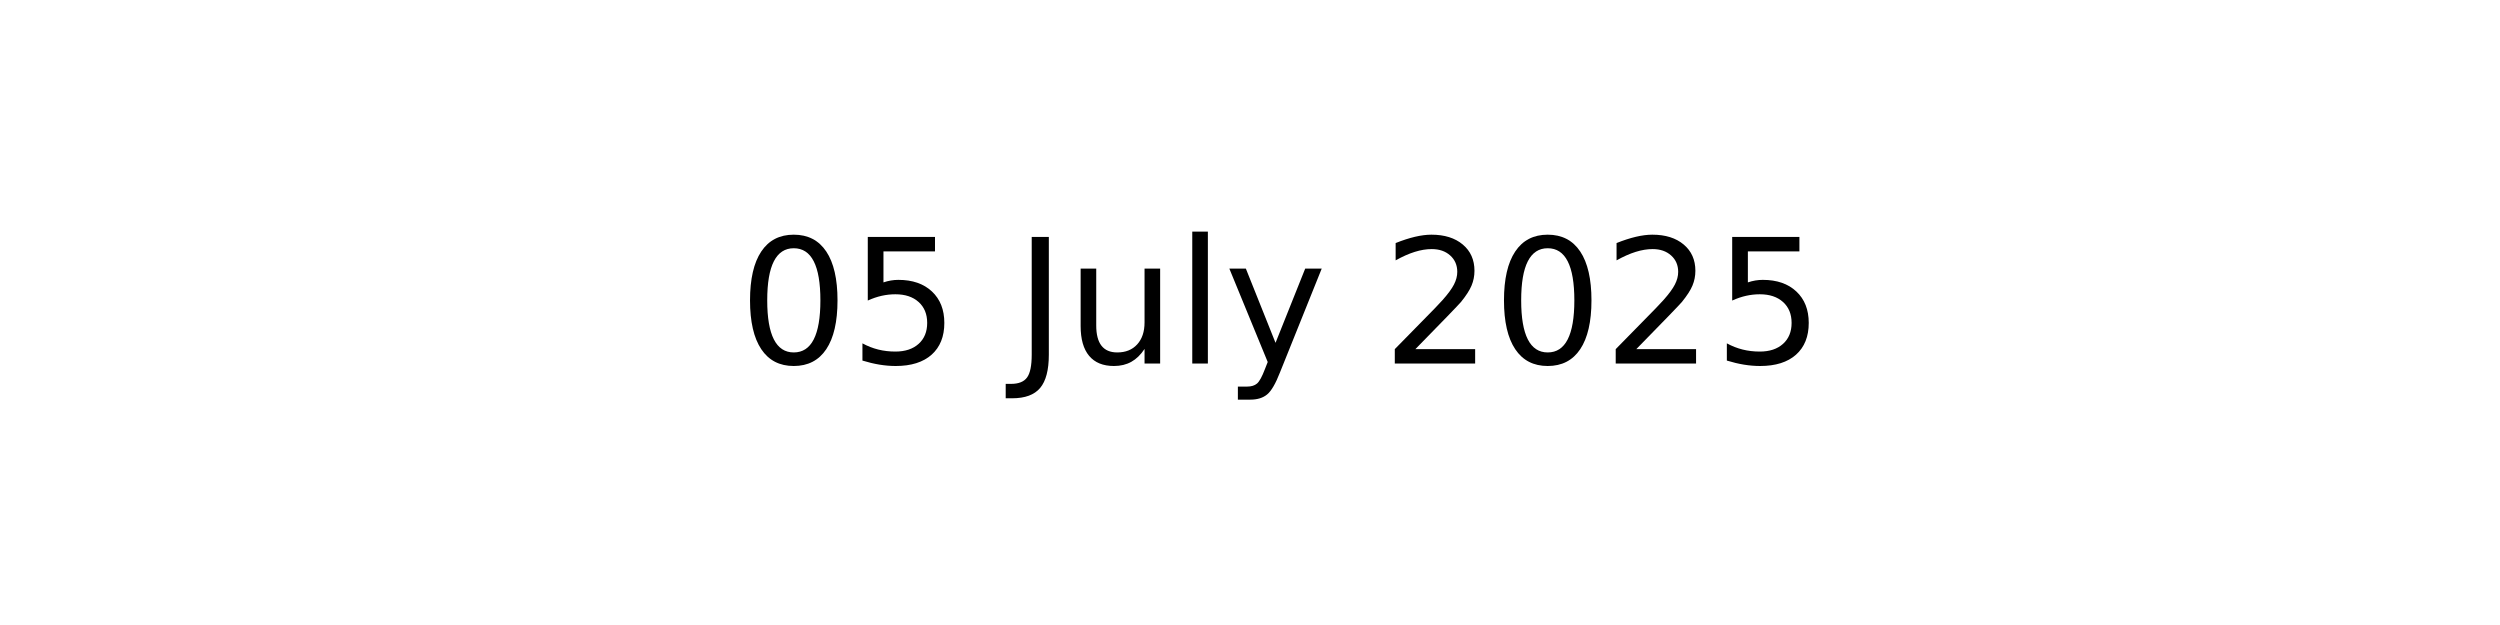
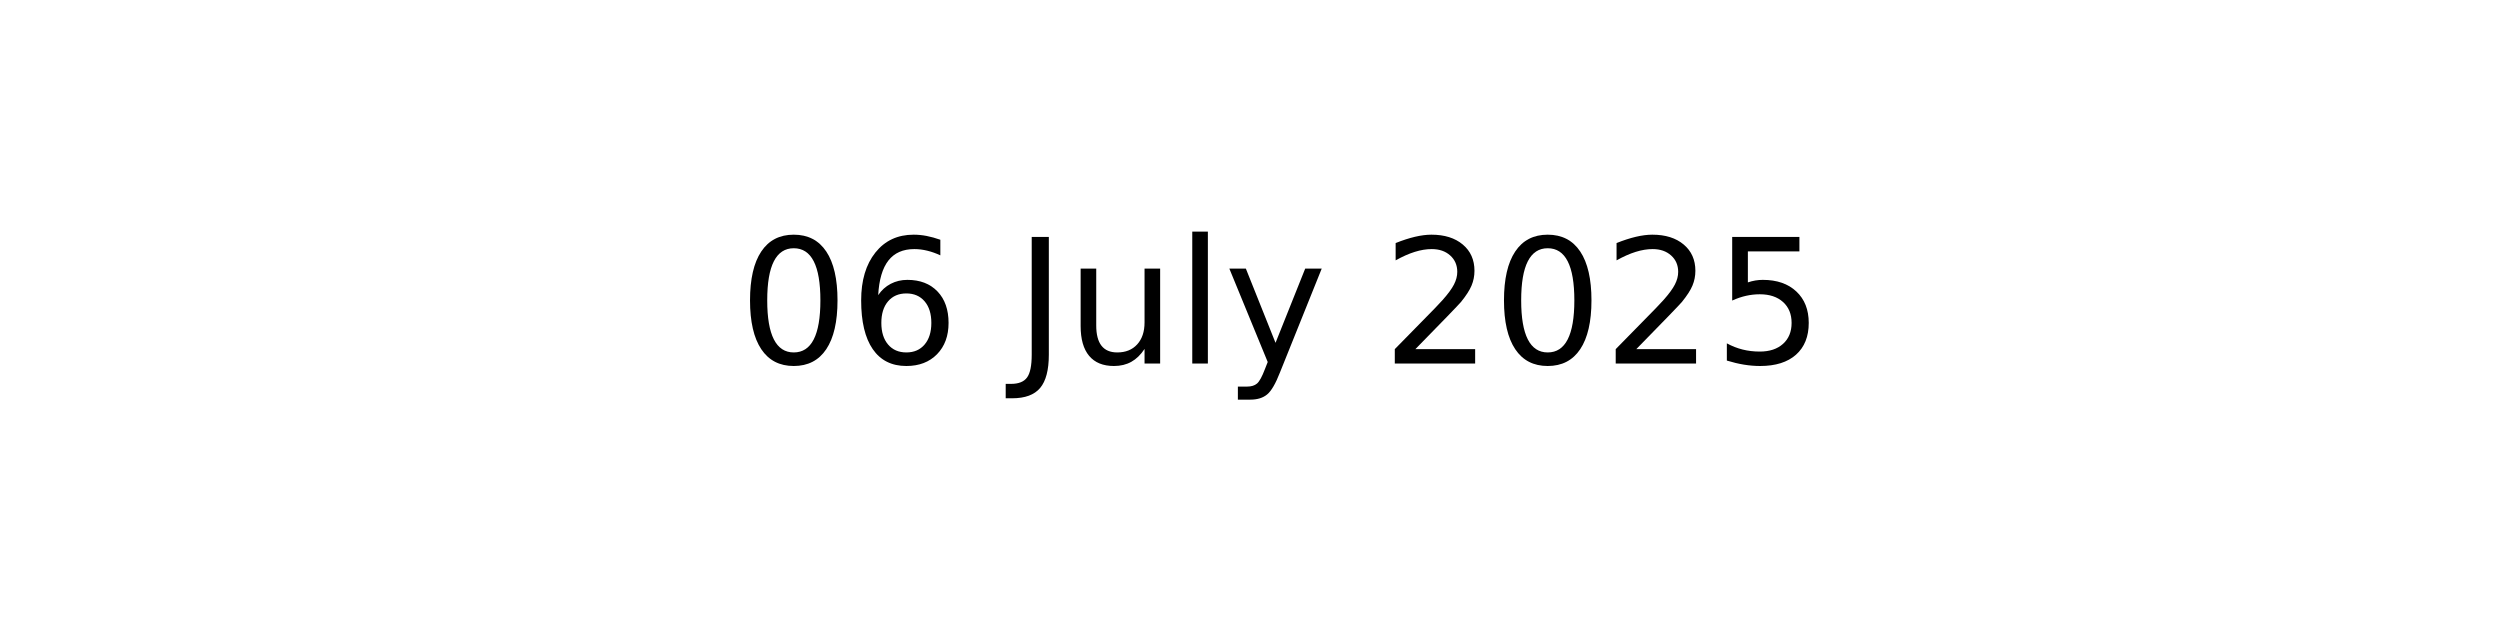
<svg xmlns="http://www.w3.org/2000/svg" xmlns:xlink="http://www.w3.org/1999/xlink" width="144pt" height="36pt" viewBox="0 0 144 36" version="1.1">
  <defs>
    <style type="text/css">*{stroke-linejoin: round; stroke-linecap: butt}</style>
  </defs>
  <g id="figure_1">
    <g id="axes_1">
      <g id="text_1">
        <g transform="translate(42.54219 20.93937) scale(0.1 -0.1)">
          <defs>
            <path id="DejaVuSans-30" d="M 2034 4250  Q 1547 4250 1301 3770  Q 1056 3291 1056 2328  Q 1056 1369 1301 889  Q 1547 409 2034 409  Q 2525 409 2770 889  Q 3016 1369 3016 2328  Q 3016 3291 2770 3770  Q 2525 4250 2034 4250  z M 2034 4750  Q 2819 4750 3233 4129  Q 3647 3509 3647 2328  Q 3647 1150 3233 529  Q 2819 -91 2034 -91  Q 1250 -91 836 529  Q 422 1150 422 2328  Q 422 3509 836 4129  Q 1250 4750 2034 4750  z " transform="scale(0.015625)" />
-             <path id="DejaVuSans-35" d="M 691 4666  L 3169 4666  L 3169 4134  L 1269 4134  L 1269 2991  Q 1406 3038 1543 3061  Q 1681 3084 1819 3084  Q 2600 3084 3056 2656  Q 3513 2228 3513 1497  Q 3513 744 3044 326  Q 2575 -91 1722 -91  Q 1428 -91 1123 -41  Q 819 9 494 109  L 494 744  Q 775 591 1075 516  Q 1375 441 1709 441  Q 2250 441 2565 725  Q 2881 1009 2881 1497  Q 2881 1984 2565 2268  Q 2250 2553 1709 2553  Q 1456 2553 1204 2497  Q 953 2441 691 2322  L 691 4666  z " transform="scale(0.015625)" />
+             <path id="DejaVuSans-36" d="M 2113 2584  Q 1688 2584 1439 2293  Q 1191 2003 1191 1497  Q 1191 994 1439 701  Q 1688 409 2113 409  Q 2538 409 2786 701  Q 3034 994 3034 1497  Q 3034 2003 2786 2293  Q 2538 2584 2113 2584  z M 3366 4563  L 3366 3988  Q 3128 4100 2886 4159  Q 2644 4219 2406 4219  Q 1781 4219 1451 3797  Q 1122 3375 1075 2522  Q 1259 2794 1537 2939  Q 1816 3084 2150 3084  Q 2853 3084 3261 2657  Q 3669 2231 3669 1497  Q 3669 778 3244 343  Q 2819 -91 2113 -91  Q 1303 -91 875 529  Q 447 1150 447 2328  Q 447 3434 972 4092  Q 1497 4750 2381 4750  Q 2619 4750 2861 4703  Q 3103 4656 3366 4563  z " transform="scale(0.015625)" />
            <path id="DejaVuSans-20" transform="scale(0.015625)" />
            <path id="DejaVuSans-4a" d="M 628 4666  L 1259 4666  L 1259 325  Q 1259 -519 939 -900  Q 619 -1281 -91 -1281  L -331 -1281  L -331 -750  L -134 -750  Q 284 -750 456 -515  Q 628 -281 628 325  L 628 4666  z " transform="scale(0.015625)" />
            <path id="DejaVuSans-75" d="M 544 1381  L 544 3500  L 1119 3500  L 1119 1403  Q 1119 906 1312 657  Q 1506 409 1894 409  Q 2359 409 2629 706  Q 2900 1003 2900 1516  L 2900 3500  L 3475 3500  L 3475 0  L 2900 0  L 2900 538  Q 2691 219 2414 64  Q 2138 -91 1772 -91  Q 1169 -91 856 284  Q 544 659 544 1381  z M 1991 3584  L 1991 3584  z " transform="scale(0.015625)" />
            <path id="DejaVuSans-6c" d="M 603 4863  L 1178 4863  L 1178 0  L 603 0  L 603 4863  z " transform="scale(0.015625)" />
            <path id="DejaVuSans-79" d="M 2059 -325  Q 1816 -950 1584 -1140  Q 1353 -1331 966 -1331  L 506 -1331  L 506 -850  L 844 -850  Q 1081 -850 1212 -737  Q 1344 -625 1503 -206  L 1606 56  L 191 3500  L 800 3500  L 1894 763  L 2988 3500  L 3597 3500  L 2059 -325  z " transform="scale(0.015625)" />
            <path id="DejaVuSans-32" d="M 1228 531  L 3431 531  L 3431 0  L 469 0  L 469 531  Q 828 903 1448 1529  Q 2069 2156 2228 2338  Q 2531 2678 2651 2914  Q 2772 3150 2772 3378  Q 2772 3750 2511 3984  Q 2250 4219 1831 4219  Q 1534 4219 1204 4116  Q 875 4013 500 3803  L 500 4441  Q 881 4594 1212 4672  Q 1544 4750 1819 4750  Q 2544 4750 2975 4387  Q 3406 4025 3406 3419  Q 3406 3131 3298 2873  Q 3191 2616 2906 2266  Q 2828 2175 2409 1742  Q 1991 1309 1228 531  z " transform="scale(0.015625)" />
+             <path id="DejaVuSans-35" d="M 691 4666  L 3169 4666  L 3169 4134  L 1269 4134  L 1269 2991  Q 1406 3038 1543 3061  Q 1681 3084 1819 3084  Q 2600 3084 3056 2656  Q 3513 2228 3513 1497  Q 3513 744 3044 326  Q 2575 -91 1722 -91  Q 1428 -91 1123 -41  Q 819 9 494 109  L 494 744  Q 775 591 1075 516  Q 1375 441 1709 441  Q 2250 441 2565 725  Q 2881 1009 2881 1497  Q 2881 1984 2565 2268  Q 2250 2553 1709 2553  Q 1456 2553 1204 2497  Q 953 2441 691 2322  L 691 4666  z " transform="scale(0.015625)" />
          </defs>
          <use xlink:href="#DejaVuSans-30" />
-           <use xlink:href="#DejaVuSans-35" x="63.623" />
+           <use xlink:href="#DejaVuSans-36" x="63.623" />
          <use xlink:href="#DejaVuSans-20" x="127.246" />
          <use xlink:href="#DejaVuSans-4a" x="159.033" />
          <use xlink:href="#DejaVuSans-75" x="188.525" />
          <use xlink:href="#DejaVuSans-6c" x="251.904" />
          <use xlink:href="#DejaVuSans-79" x="279.688" />
          <use xlink:href="#DejaVuSans-20" x="338.867" />
          <use xlink:href="#DejaVuSans-32" x="370.654" />
          <use xlink:href="#DejaVuSans-30" x="434.277" />
          <use xlink:href="#DejaVuSans-32" x="497.9" />
          <use xlink:href="#DejaVuSans-35" x="561.523" />
        </g>
      </g>
    </g>
  </g>
</svg>
